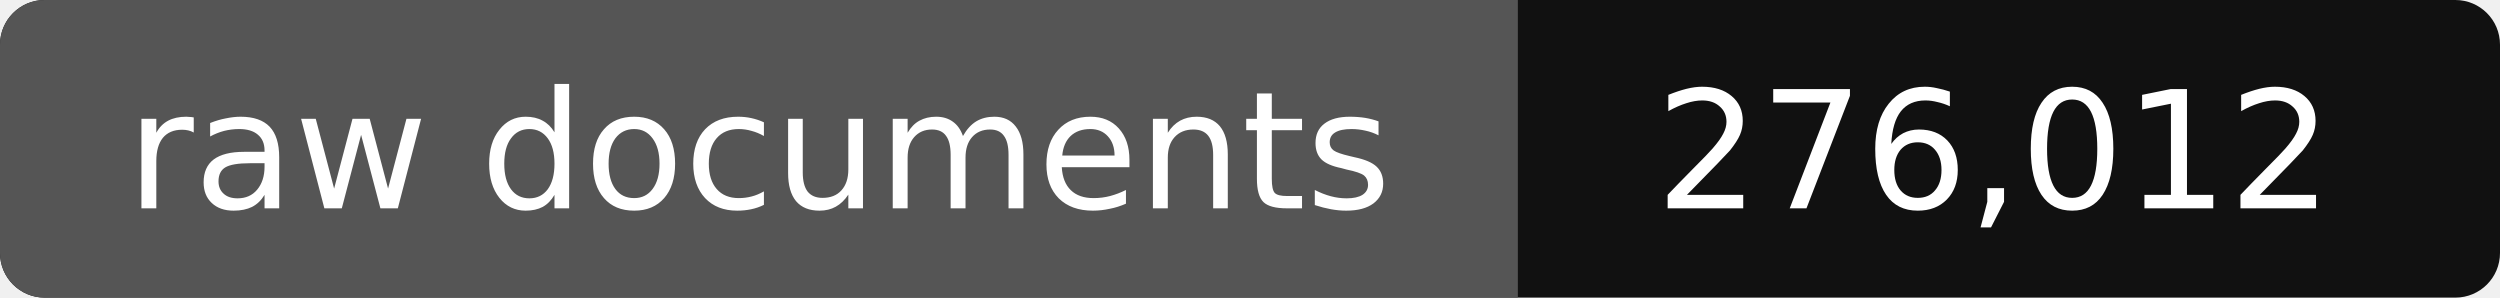
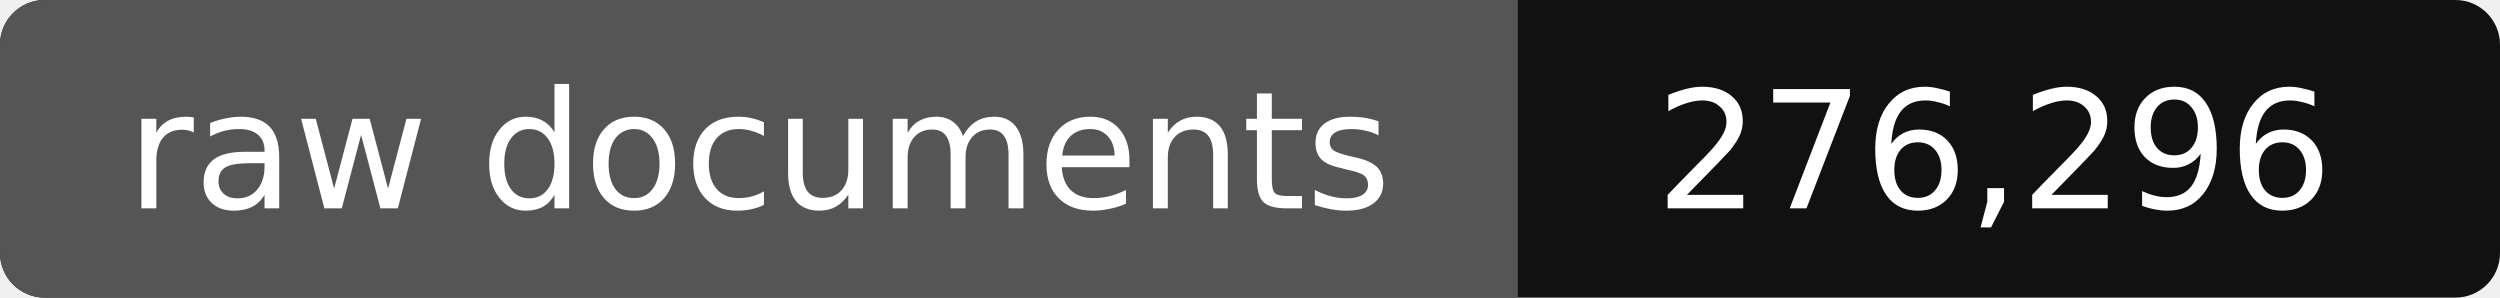
- <svg xmlns="http://www.w3.org/2000/svg" width="168" height="20" role="img" aria-label="raw documents: 276,012">
+ <svg xmlns="http://www.w3.org/2000/svg" width="168" height="20" role="img" aria-label="raw documents: 276,296">
  <rect width="168" height="20" rx="3" fill="#111" />
  <path fill="#555" d="M3 0h99v20H3a3 3 0 0 1-3-3V3a3 3 0 0 1 3-3z" />
  <g fill="#fff" text-anchor="middle" font-family="Verdana,DejaVu Sans,sans-serif" font-size="11">
    <text x="51" y="14">raw documents</text>
-     <text x="134" y="14">276,012</text>
+     <text x="134" y="14">276,296</text>
  </g>
</svg>
